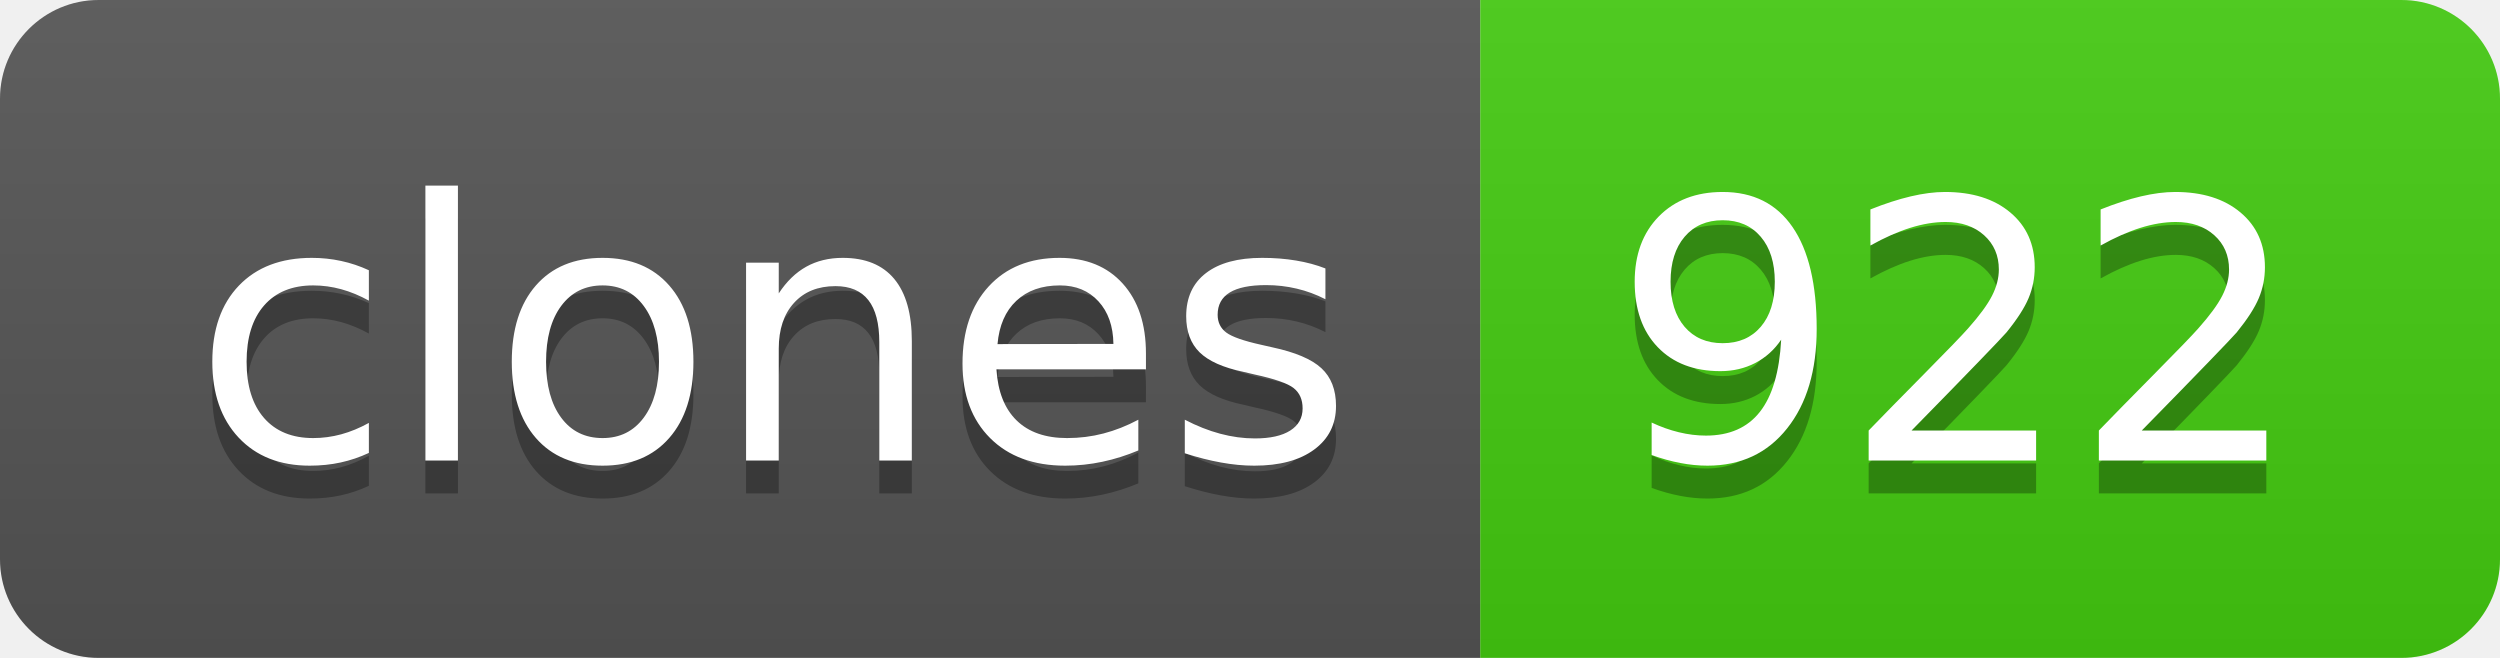
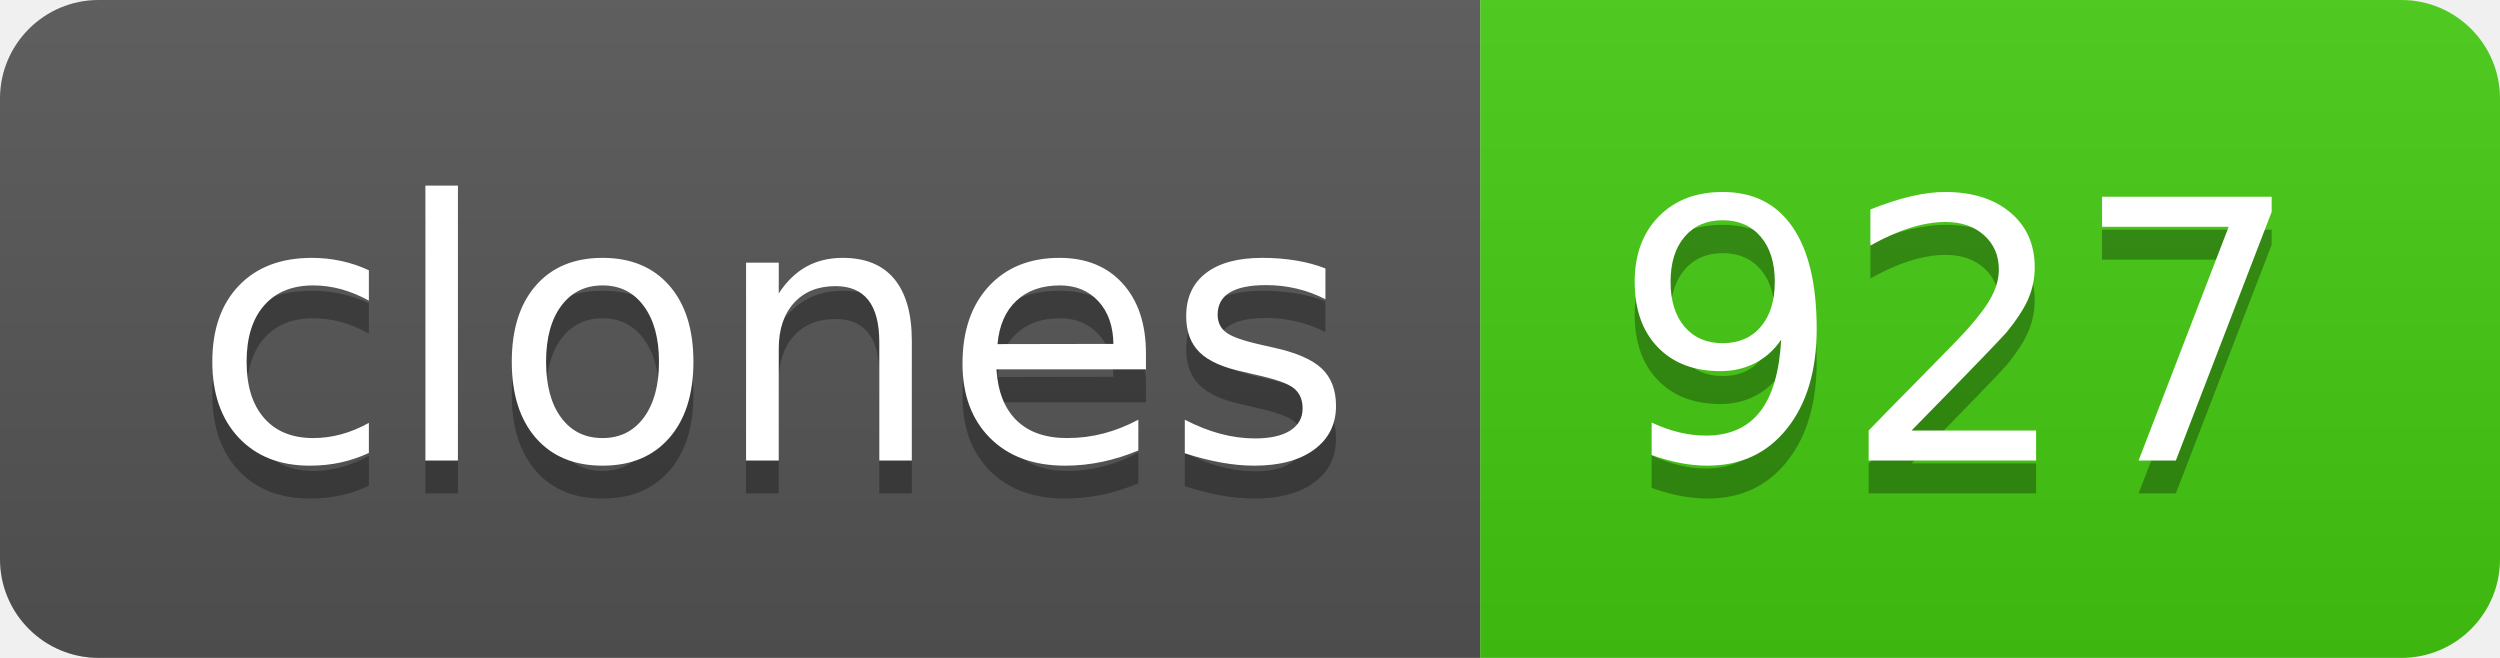
- <svg xmlns="http://www.w3.org/2000/svg" width="76" height="20" role="img" aria-label="clones: 922">
+ <svg xmlns="http://www.w3.org/2000/svg" width="76" height="20" role="img" aria-label="clones: 927">
  <linearGradient id="s" x2="0" y2="100%">
    <stop offset="0" stop-color="#bbb" stop-opacity=".1" />
    <stop offset="1" stop-opacity=".1" />
  </linearGradient>
  <clipPath id="r">
    <rect width="76" height="20" rx="3" fill="#fff" />
  </clipPath>
  <g clip-path="url(#r)">
    <rect width="45" height="20" fill="#555" />
    <rect x="45" width="31" height="20" fill="#4c1" />
    <rect width="76" height="20" fill="url(#s)" />
  </g>
  <g fill="#fff" text-anchor="middle" font-family="Verdana,Geneva,DejaVu Sans,sans-serif" text-rendering="geometricPrecision" font-size="110">
    <text aria-hidden="true" x="235" y="150" fill="#010101" fill-opacity=".3" transform="scale(.1)" textLength="350">clones</text>
    <text x="235" y="140" transform="scale(.1)" fill="#fff" textLength="350">clones</text>
-     <text aria-hidden="true" x="595" y="150" fill="#010101" fill-opacity=".3" transform="scale(.1)" textLength="210">922</text>
-     <text x="595" y="140" transform="scale(.1)" fill="#fff" textLength="210">922</text>
+     <text aria-hidden="true" x="595" y="150" fill="#010101" fill-opacity=".3" transform="scale(.1)" textLength="210">927</text>
+     <text x="595" y="140" transform="scale(.1)" fill="#fff" textLength="210">927</text>
  </g>
</svg>
